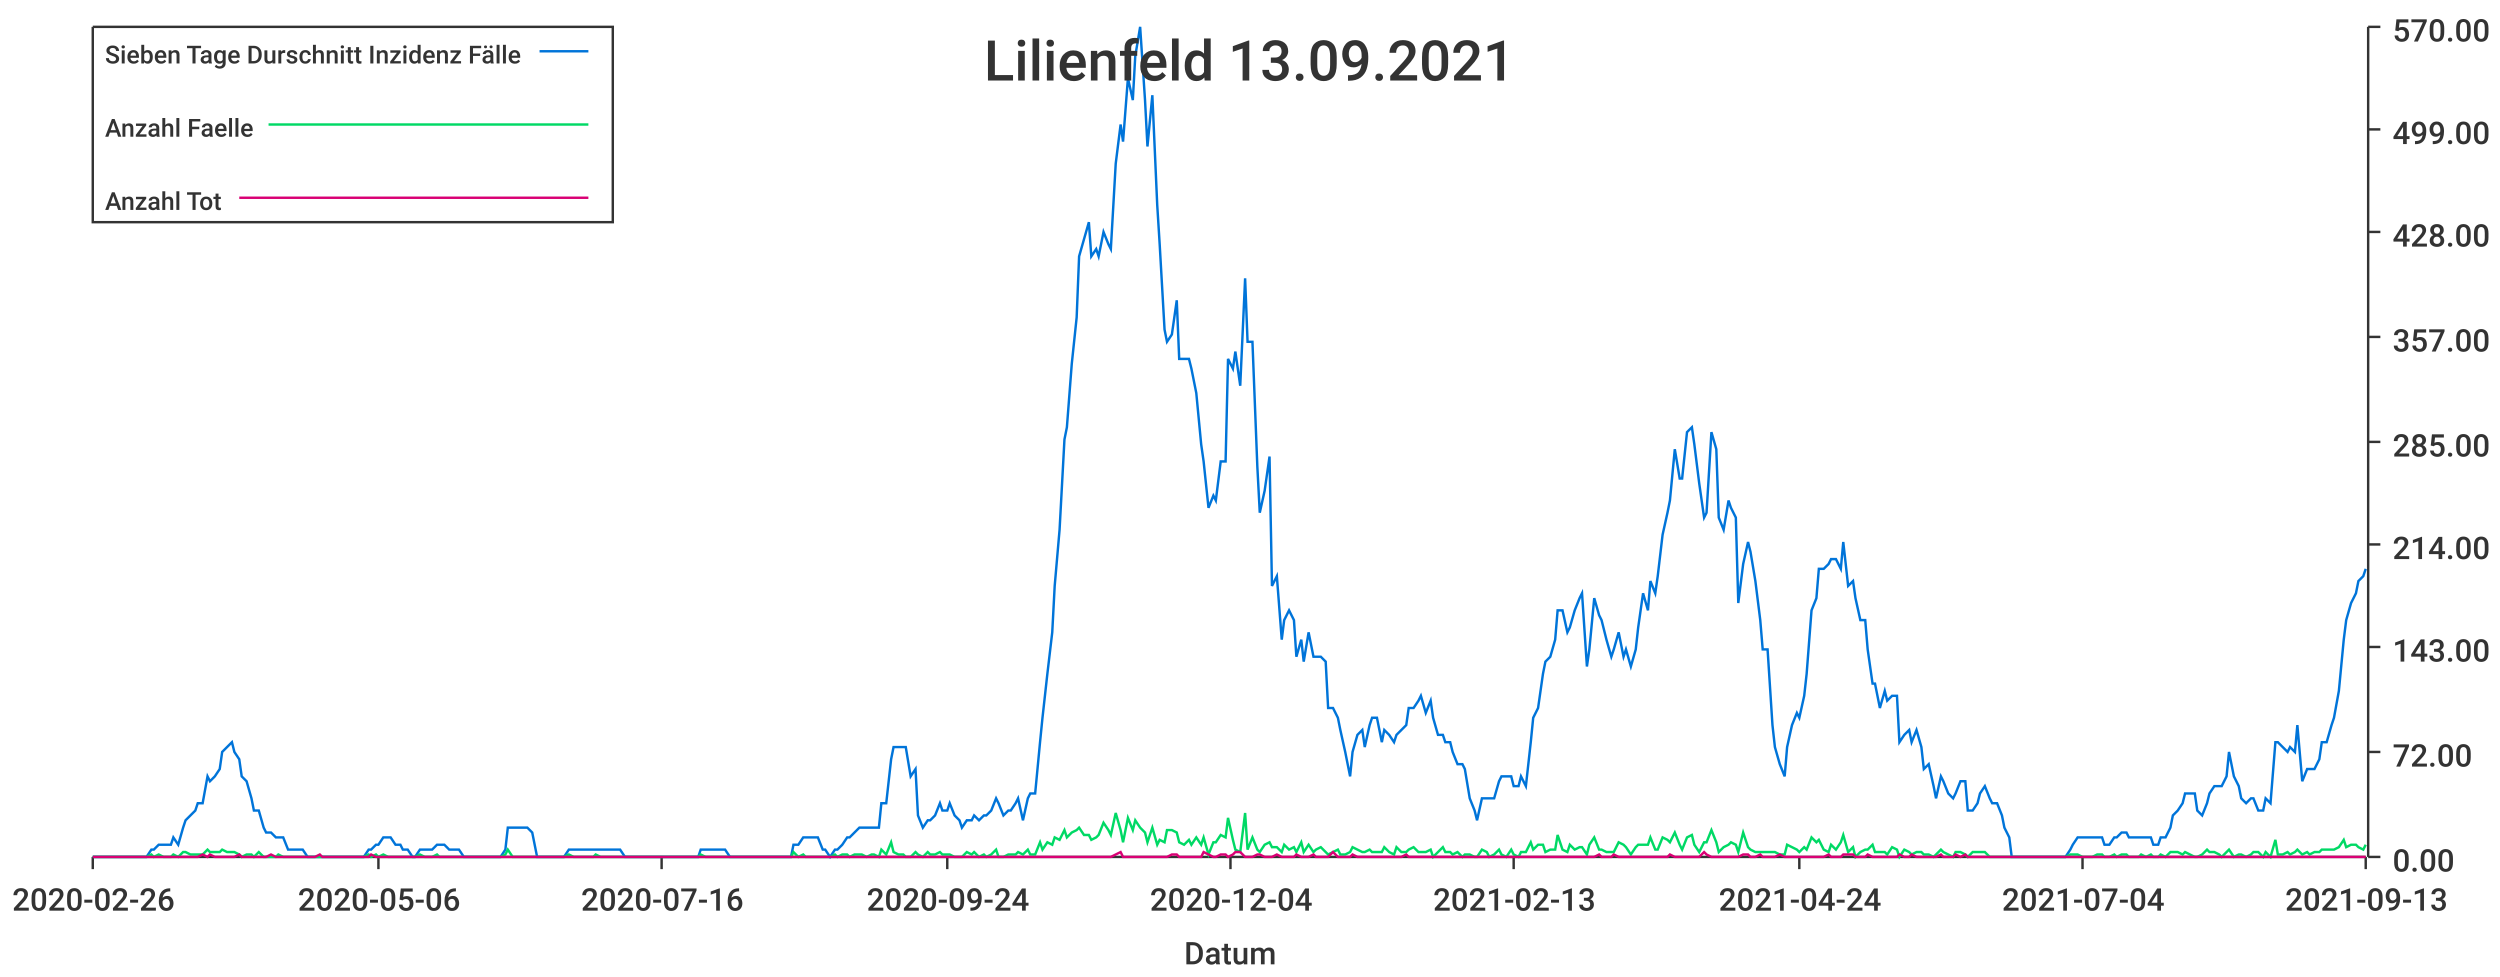
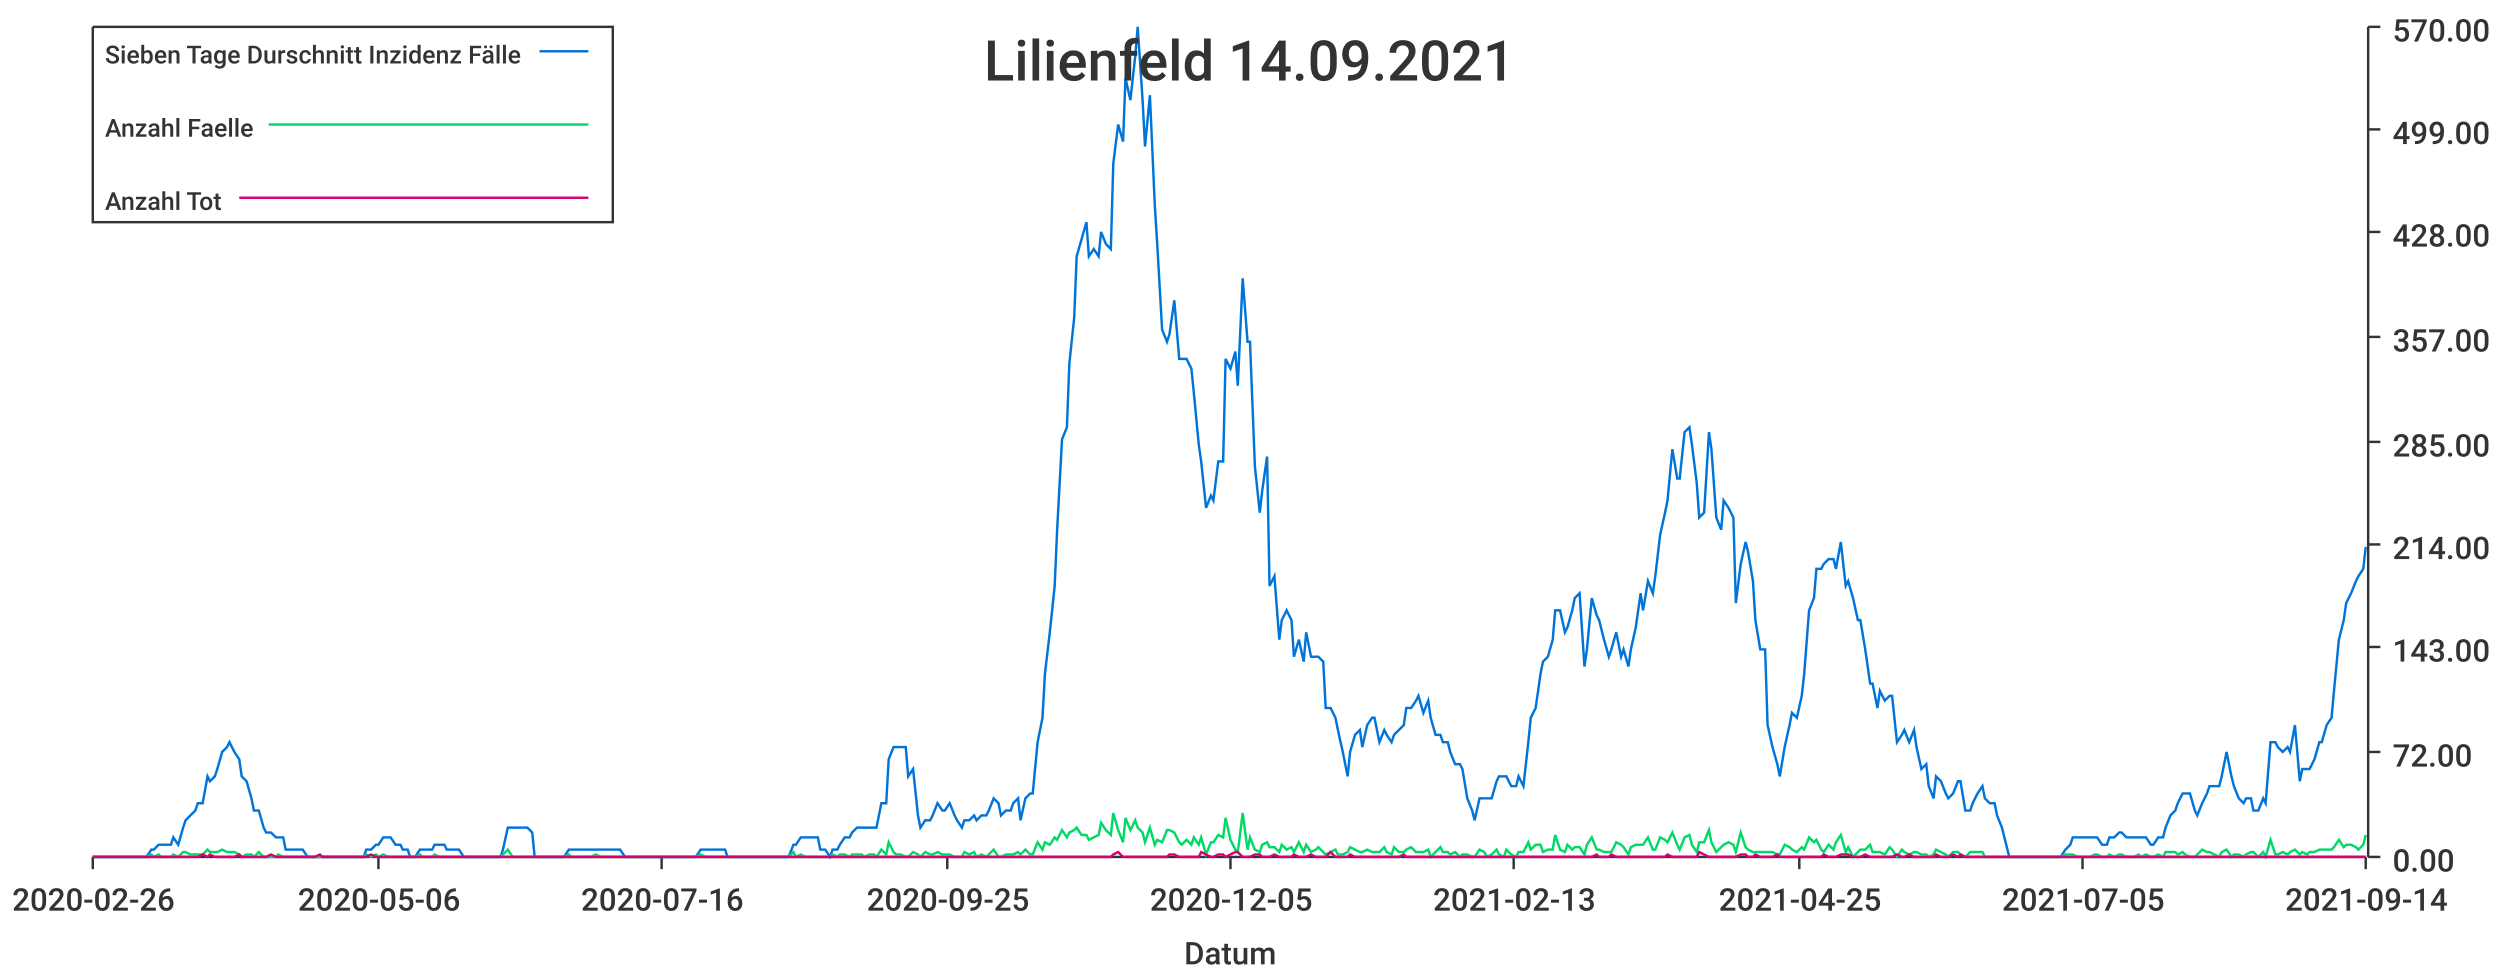
<svg xmlns="http://www.w3.org/2000/svg" width="1024" height="400">\n<path d="M 0 0 L 1024 0 L 1024 400 L 0 400 L 0 0" style="stroke-width:0;stroke:rgba(255,255,255,1.0);fill:rgba(255,255,255,1.0)" />
  <path d="M 38 11 L 969 11 L 969 351 L 38 351 L 38 11" style="stroke-width:0;stroke:rgba(255,255,255,1.0);fill:rgba(255,255,255,1.0)" />
  <path d="M 38 351 L 969 351" style="stroke-width:1;stroke:rgba(51,51,51,1.0);fill:none" />
  <path d="M 38 351 L 38 356" style="stroke-width:1;stroke:rgba(51,51,51,1.0);fill:none" />
  <text x="5" y="373" style="stroke-width:0;stroke:none;fill:rgba(51,51,51,1.0);font-size:12.8px;font-family:'Roboto Medium',sans-serif">2020-02-26</text>
  <path d="M 155 351 L 155 356" style="stroke-width:1;stroke:rgba(51,51,51,1.0);fill:none" />
  <text x="122" y="373" style="stroke-width:0;stroke:none;fill:rgba(51,51,51,1.0);font-size:12.8px;font-family:'Roboto Medium',sans-serif">2020-05-06</text>
  <path d="M 271 351 L 271 356" style="stroke-width:1;stroke:rgba(51,51,51,1.0);fill:none" />
  <text x="238" y="373" style="stroke-width:0;stroke:none;fill:rgba(51,51,51,1.0);font-size:12.8px;font-family:'Roboto Medium',sans-serif">2020-07-16</text>
  <path d="M 388 351 L 388 356" style="stroke-width:1;stroke:rgba(51,51,51,1.0);fill:none" />
-   <text x="355" y="373" style="stroke-width:0;stroke:none;fill:rgba(51,51,51,1.0);font-size:12.8px;font-family:'Roboto Medium',sans-serif">2020-09-24</text>
+   <text x="355" y="373" style="stroke-width:0;stroke:none;fill:rgba(51,51,51,1.0);font-size:12.8px;font-family:'Roboto Medium',sans-serif">2020-09-25</text>
  <path d="M 504 351 L 504 356" style="stroke-width:1;stroke:rgba(51,51,51,1.0);fill:none" />
-   <text x="471" y="373" style="stroke-width:0;stroke:none;fill:rgba(51,51,51,1.0);font-size:12.8px;font-family:'Roboto Medium',sans-serif">2020-12-04</text>
+   <text x="471" y="373" style="stroke-width:0;stroke:none;fill:rgba(51,51,51,1.0);font-size:12.8px;font-family:'Roboto Medium',sans-serif">2020-12-05</text>
  <path d="M 620 351 L 620 356" style="stroke-width:1;stroke:rgba(51,51,51,1.0);fill:none" />
  <text x="587" y="373" style="stroke-width:0;stroke:none;fill:rgba(51,51,51,1.0);font-size:12.8px;font-family:'Roboto Medium',sans-serif">2021-02-13</text>
  <path d="M 737 351 L 737 356" style="stroke-width:1;stroke:rgba(51,51,51,1.0);fill:none" />
-   <text x="704" y="373" style="stroke-width:0;stroke:none;fill:rgba(51,51,51,1.0);font-size:12.8px;font-family:'Roboto Medium',sans-serif">2021-04-24</text>
+   <text x="704" y="373" style="stroke-width:0;stroke:none;fill:rgba(51,51,51,1.0);font-size:12.8px;font-family:'Roboto Medium',sans-serif">2021-04-25</text>
  <path d="M 853 351 L 853 356" style="stroke-width:1;stroke:rgba(51,51,51,1.0);fill:none" />
-   <text x="820" y="373" style="stroke-width:0;stroke:none;fill:rgba(51,51,51,1.0);font-size:12.8px;font-family:'Roboto Medium',sans-serif">2021-07-04</text>
+   <text x="820" y="373" style="stroke-width:0;stroke:none;fill:rgba(51,51,51,1.0);font-size:12.8px;font-family:'Roboto Medium',sans-serif">2021-07-05</text>
  <path d="M 969 351 L 969 356" style="stroke-width:1;stroke:rgba(51,51,51,1.0);fill:none" />
-   <text x="936" y="373" style="stroke-width:0;stroke:none;fill:rgba(51,51,51,1.0);font-size:12.8px;font-family:'Roboto Medium',sans-serif">2021-09-13</text>
+   <text x="936" y="373" style="stroke-width:0;stroke:none;fill:rgba(51,51,51,1.0);font-size:12.8px;font-family:'Roboto Medium',sans-serif">2021-09-14</text>
  <text x="485" y="395" style="stroke-width:0;stroke:none;fill:rgba(51,51,51,1.0);font-size:12.8px;font-family:'Roboto Medium',sans-serif">Datum</text>
  <path d="M 970 351 L 970 11" style="stroke-width:1;stroke:rgba(51,51,51,1.0);fill:none" />
  <path d="M 970 351 L 975 351" style="stroke-width:1;stroke:rgba(51,51,51,1.0);fill:none" />
  <text x="980" y="357" style="stroke-width:0;stroke:none;fill:rgba(51,51,51,1.0);font-size:12.8px;font-family:'Roboto Medium',sans-serif">0.00</text>
  <path d="M 970 308 L 975 308" style="stroke-width:1;stroke:rgba(51,51,51,1.0);fill:none" />
  <text x="980" y="314" style="stroke-width:0;stroke:none;fill:rgba(51,51,51,1.0);font-size:12.8px;font-family:'Roboto Medium',sans-serif">72.00</text>
  <path d="M 970 265 L 975 265" style="stroke-width:1;stroke:rgba(51,51,51,1.0);fill:none" />
  <text x="980" y="271" style="stroke-width:0;stroke:none;fill:rgba(51,51,51,1.0);font-size:12.8px;font-family:'Roboto Medium',sans-serif">143.00</text>
  <path d="M 970 223 L 975 223" style="stroke-width:1;stroke:rgba(51,51,51,1.0);fill:none" />
  <text x="980" y="229" style="stroke-width:0;stroke:none;fill:rgba(51,51,51,1.0);font-size:12.8px;font-family:'Roboto Medium',sans-serif">214.00</text>
  <path d="M 970 181 L 975 181" style="stroke-width:1;stroke:rgba(51,51,51,1.0);fill:none" />
  <text x="980" y="187" style="stroke-width:0;stroke:none;fill:rgba(51,51,51,1.0);font-size:12.8px;font-family:'Roboto Medium',sans-serif">285.00</text>
  <path d="M 970 138 L 975 138" style="stroke-width:1;stroke:rgba(51,51,51,1.0);fill:none" />
  <text x="980" y="144" style="stroke-width:0;stroke:none;fill:rgba(51,51,51,1.0);font-size:12.8px;font-family:'Roboto Medium',sans-serif">357.00</text>
  <path d="M 970 95 L 975 95" style="stroke-width:1;stroke:rgba(51,51,51,1.0);fill:none" />
  <text x="980" y="101" style="stroke-width:0;stroke:none;fill:rgba(51,51,51,1.0);font-size:12.8px;font-family:'Roboto Medium',sans-serif">428.00</text>
  <path d="M 970 53 L 975 53" style="stroke-width:1;stroke:rgba(51,51,51,1.0);fill:none" />
  <text x="980" y="59" style="stroke-width:0;stroke:none;fill:rgba(51,51,51,1.0);font-size:12.8px;font-family:'Roboto Medium',sans-serif">499.00</text>
  <path d="M 970 11 L 975 11" style="stroke-width:1;stroke:rgba(51,51,51,1.0);fill:none" />
  <text x="980" y="17" style="stroke-width:0;stroke:none;fill:rgba(51,51,51,1.0);font-size:12.8px;font-family:'Roboto Medium',sans-serif">570.00</text>
-   <path d="M 38 351 L 40 351 L 42 351 L 43 351 L 45 351 L 47 351 L 48 351 L 50 351 L 52 351 L 53 351 L 55 351 L 57 351 L 58 351 L 60 351 L 62 348 L 63 348 L 65 346 L 67 346 L 68 346 L 70 346 L 71 343 L 73 346 L 75 339 L 76 336 L 78 334 L 80 332 L 81 329 L 83 329 L 85 318 L 86 320 L 88 318 L 90 315 L 91 308 L 93 306 L 95 304 L 96 308 L 98 311 L 99 318 L 101 320 L 103 327 L 104 332 L 106 332 L 108 339 L 109 341 L 111 341 L 113 343 L 114 343 L 116 343 L 118 348 L 119 348 L 121 348 L 123 348 L 124 348 L 126 351 L 127 351 L 129 351 L 131 351 L 132 351 L 134 351 L 136 351 L 137 351 L 139 351 L 141 351 L 142 351 L 144 351 L 146 351 L 147 351 L 149 351 L 151 348 L 152 348 L 154 346 L 155 346 L 157 343 L 159 343 L 160 343 L 162 346 L 164 346 L 165 348 L 167 348 L 169 351 L 170 351 L 172 348 L 174 348 L 175 348 L 177 348 L 179 346 L 180 346 L 182 346 L 184 348 L 185 348 L 187 348 L 188 348 L 190 351 L 192 351 L 193 351 L 195 351 L 197 351 L 198 351 L 200 351 L 202 351 L 203 351 L 205 351 L 207 348 L 208 339 L 210 339 L 212 339 L 213 339 L 215 339 L 216 339 L 218 341 L 220 351 L 221 351 L 223 351 L 225 351 L 226 351 L 228 351 L 230 351 L 231 351 L 233 348 L 235 348 L 236 348 L 238 348 L 240 348 L 241 348 L 243 348 L 244 348 L 246 348 L 248 348 L 249 348 L 251 348 L 253 348 L 254 348 L 256 351 L 258 351 L 259 351 L 261 351 L 263 351 L 264 351 L 266 351 L 268 351 L 269 351 L 271 351 L 272 351 L 274 351 L 276 351 L 277 351 L 279 351 L 281 351 L 282 351 L 284 351 L 286 351 L 287 348 L 289 348 L 291 348 L 292 348 L 294 348 L 296 348 L 297 348 L 299 351 L 300 351 L 302 351 L 304 351 L 305 351 L 307 351 L 309 351 L 310 351 L 312 351 L 314 351 L 315 351 L 317 351 L 319 351 L 320 351 L 322 351 L 324 351 L 325 346 L 327 346 L 329 343 L 330 343 L 332 343 L 333 343 L 335 343 L 337 348 L 338 348 L 340 351 L 342 348 L 343 348 L 345 346 L 347 343 L 348 343 L 350 341 L 352 339 L 353 339 L 355 339 L 357 339 L 358 339 L 360 339 L 361 329 L 363 329 L 365 311 L 366 306 L 368 306 L 370 306 L 371 306 L 373 318 L 375 315 L 376 334 L 378 339 L 380 336 L 381 336 L 383 334 L 385 329 L 386 332 L 388 332 L 389 329 L 391 334 L 393 336 L 394 339 L 396 336 L 398 336 L 399 334 L 401 336 L 403 334 L 404 334 L 406 332 L 408 327 L 409 329 L 411 334 L 413 332 L 414 332 L 416 329 L 417 327 L 419 336 L 421 327 L 422 325 L 424 325 L 426 304 L 427 294 L 429 276 L 431 259 L 432 240 L 434 217 L 436 180 L 437 175 L 439 149 L 441 130 L 442 105 L 444 98 L 446 91 L 447 105 L 449 102 L 450 105 L 452 95 L 454 100 L 455 102 L 457 67 L 459 51 L 460 58 L 462 32 L 464 41 L 465 23 L 467 11 L 469 41 L 470 60 L 472 39 L 474 84 L 475 100 L 477 135 L 478 140 L 480 137 L 482 123 L 483 147 L 485 147 L 487 147 L 488 151 L 490 161 L 492 182 L 493 189 L 495 208 L 497 203 L 498 205 L 500 189 L 502 189 L 503 147 L 505 151 L 506 144 L 508 158 L 510 114 L 511 140 L 513 140 L 515 191 L 516 210 L 518 201 L 520 187 L 521 240 L 523 236 L 525 262 L 526 254 L 528 250 L 530 254 L 531 269 L 533 262 L 534 271 L 536 259 L 538 269 L 539 269 L 541 269 L 543 271 L 544 290 L 546 290 L 548 294 L 549 299 L 551 308 L 553 318 L 554 308 L 556 301 L 558 299 L 559 306 L 561 297 L 562 294 L 564 294 L 566 304 L 567 299 L 569 301 L 571 304 L 572 301 L 574 299 L 576 297 L 577 290 L 579 290 L 581 287 L 582 285 L 584 292 L 586 287 L 587 294 L 589 301 L 591 301 L 592 304 L 594 304 L 595 308 L 597 313 L 599 313 L 600 315 L 602 327 L 604 332 L 605 336 L 607 327 L 609 327 L 610 327 L 612 327 L 614 320 L 615 318 L 617 318 L 619 318 L 620 322 L 622 322 L 623 318 L 625 322 L 627 304 L 628 294 L 630 290 L 632 276 L 633 271 L 635 269 L 637 262 L 638 250 L 640 250 L 642 259 L 643 257 L 645 250 L 647 245 L 648 243 L 650 273 L 651 266 L 653 245 L 655 252 L 656 254 L 658 262 L 660 269 L 661 266 L 663 259 L 665 269 L 666 266 L 668 273 L 670 266 L 671 257 L 673 243 L 675 250 L 676 238 L 678 243 L 679 236 L 681 219 L 683 210 L 684 205 L 686 184 L 688 196 L 689 196 L 691 177 L 693 175 L 694 182 L 696 198 L 698 212 L 699 210 L 701 177 L 703 184 L 704 212 L 706 217 L 708 205 L 709 208 L 711 212 L 712 247 L 714 231 L 716 222 L 717 226 L 719 238 L 721 254 L 722 266 L 724 266 L 726 297 L 727 306 L 729 313 L 731 318 L 732 306 L 734 297 L 736 292 L 737 294 L 739 285 L 740 276 L 742 250 L 744 245 L 745 233 L 747 233 L 749 231 L 750 229 L 752 229 L 754 233 L 755 222 L 757 240 L 759 238 L 760 245 L 762 254 L 764 254 L 765 266 L 767 280 L 768 280 L 770 290 L 772 283 L 773 287 L 775 285 L 777 285 L 778 304 L 780 301 L 782 299 L 783 304 L 785 299 L 787 306 L 788 315 L 790 313 L 792 322 L 793 327 L 795 318 L 796 320 L 798 325 L 800 327 L 801 325 L 803 320 L 805 320 L 806 332 L 808 332 L 810 329 L 811 325 L 813 322 L 815 327 L 816 329 L 818 329 L 820 334 L 821 339 L 823 343 L 824 351 L 826 351 L 828 351 L 829 351 L 831 351 L 833 351 L 834 351 L 836 351 L 838 351 L 839 351 L 841 351 L 843 351 L 844 351 L 846 351 L 848 348 L 849 346 L 851 343 L 853 343 L 854 343 L 856 343 L 857 343 L 859 343 L 861 343 L 862 346 L 864 346 L 866 343 L 867 343 L 869 341 L 871 341 L 872 343 L 874 343 L 876 343 L 877 343 L 879 343 L 881 343 L 882 346 L 884 346 L 885 343 L 887 343 L 889 339 L 890 334 L 892 332 L 894 329 L 895 325 L 897 325 L 899 325 L 900 332 L 902 334 L 904 329 L 905 325 L 907 322 L 909 322 L 910 322 L 912 318 L 913 308 L 915 318 L 917 322 L 918 327 L 920 329 L 922 327 L 923 327 L 925 332 L 927 332 L 928 327 L 930 329 L 932 304 L 933 304 L 935 306 L 937 308 L 938 306 L 940 308 L 941 297 L 943 320 L 945 315 L 946 315 L 948 315 L 950 311 L 951 304 L 953 304 L 955 297 L 956 294 L 958 283 L 960 262 L 961 254 L 963 247 L 965 243 L 966 238 L 968 236 L 969 233" style="stroke-width:1;stroke:rgba(0,116,217,1.0);fill:none" />
-   <path d="M 38 351 L 40 351 L 42 351 L 43 351 L 45 351 L 47 351 L 48 351 L 50 351 L 52 351 L 53 351 L 55 351 L 57 351 L 58 351 L 60 351 L 62 350 L 63 351 L 65 350 L 67 351 L 68 351 L 70 351 L 71 350 L 73 351 L 75 349 L 76 349 L 78 350 L 80 350 L 81 350 L 83 350 L 85 348 L 86 349 L 88 349 L 90 349 L 91 348 L 93 349 L 95 349 L 96 349 L 98 350 L 99 351 L 101 350 L 103 350 L 104 351 L 106 349 L 108 351 L 109 351 L 111 351 L 113 351 L 114 350 L 116 351 L 118 351 L 119 351 L 121 351 L 123 351 L 124 351 L 126 351 L 127 351 L 129 351 L 131 351 L 132 351 L 134 351 L 136 351 L 137 351 L 139 351 L 141 351 L 142 351 L 144 351 L 146 351 L 147 351 L 149 351 L 151 350 L 152 351 L 154 350 L 155 351 L 157 350 L 159 351 L 160 351 L 162 351 L 164 351 L 165 351 L 167 351 L 169 351 L 170 351 L 172 350 L 174 351 L 175 351 L 177 351 L 179 350 L 180 351 L 182 351 L 184 351 L 185 351 L 187 351 L 188 351 L 190 351 L 192 351 L 193 351 L 195 351 L 197 351 L 198 351 L 200 351 L 202 351 L 203 351 L 205 351 L 207 350 L 208 348 L 210 351 L 212 351 L 213 351 L 215 351 L 216 351 L 218 351 L 220 351 L 221 351 L 223 351 L 225 351 L 226 351 L 228 351 L 230 351 L 231 351 L 233 350 L 235 351 L 236 351 L 238 351 L 240 351 L 241 351 L 243 351 L 244 350 L 246 351 L 248 351 L 249 351 L 251 351 L 253 351 L 254 351 L 256 351 L 258 351 L 259 351 L 261 351 L 263 351 L 264 351 L 266 351 L 268 351 L 269 351 L 271 351 L 272 351 L 274 351 L 276 351 L 277 351 L 279 351 L 281 351 L 282 351 L 284 351 L 286 351 L 287 350 L 289 351 L 291 351 L 292 351 L 294 351 L 296 351 L 297 351 L 299 351 L 300 351 L 302 351 L 304 351 L 305 351 L 307 351 L 309 351 L 310 351 L 312 351 L 314 351 L 315 351 L 317 351 L 319 351 L 320 351 L 322 351 L 324 351 L 325 349 L 327 351 L 329 350 L 330 351 L 332 351 L 333 351 L 335 351 L 337 351 L 338 351 L 340 351 L 342 350 L 343 351 L 345 350 L 347 350 L 348 351 L 350 350 L 352 350 L 353 350 L 355 351 L 357 350 L 358 350 L 360 351 L 361 348 L 363 350 L 365 345 L 366 349 L 368 350 L 370 350 L 371 351 L 373 351 L 375 349 L 376 350 L 378 351 L 380 349 L 381 350 L 383 350 L 385 349 L 386 350 L 388 350 L 389 350 L 391 351 L 393 351 L 394 351 L 396 349 L 398 350 L 399 349 L 401 351 L 403 350 L 404 351 L 406 350 L 408 348 L 409 351 L 411 351 L 413 350 L 414 350 L 416 350 L 417 349 L 419 350 L 421 348 L 422 350 L 424 350 L 426 345 L 427 348 L 429 345 L 431 346 L 432 343 L 434 344 L 436 340 L 437 343 L 439 341 L 441 340 L 442 339 L 444 342 L 446 342 L 447 344 L 449 343 L 450 342 L 452 337 L 454 340 L 455 342 L 457 333 L 459 340 L 460 345 L 462 335 L 464 340 L 465 336 L 467 339 L 469 341 L 470 345 L 472 339 L 474 346 L 475 344 L 477 345 L 478 340 L 480 340 L 482 341 L 483 345 L 485 346 L 487 344 L 488 346 L 490 343 L 492 346 L 493 343 L 495 350 L 497 345 L 498 345 L 500 342 L 502 343 L 503 335 L 505 344 L 506 348 L 508 349 L 510 333 L 511 348 L 513 343 L 515 348 L 516 349 L 518 346 L 520 345 L 521 347 L 523 347 L 525 349 L 526 346 L 528 348 L 530 347 L 531 349 L 533 345 L 534 349 L 536 346 L 538 349 L 539 348 L 541 347 L 543 349 L 544 350 L 546 349 L 548 348 L 549 350 L 551 350 L 553 349 L 554 347 L 556 348 L 558 349 L 559 349 L 561 348 L 562 349 L 564 349 L 566 349 L 567 347 L 569 349 L 571 350 L 572 347 L 574 349 L 576 349 L 577 348 L 579 347 L 581 349 L 582 349 L 584 349 L 586 348 L 587 351 L 589 349 L 591 347 L 592 349 L 594 349 L 595 350 L 597 349 L 599 351 L 600 350 L 602 350 L 604 351 L 605 351 L 607 348 L 609 349 L 610 351 L 612 350 L 614 348 L 615 350 L 617 351 L 619 348 L 620 350 L 622 351 L 623 349 L 625 349 L 627 345 L 628 348 L 630 346 L 632 346 L 633 349 L 635 348 L 637 348 L 638 342 L 640 348 L 642 349 L 643 346 L 645 348 L 647 347 L 648 347 L 650 350 L 651 346 L 653 343 L 655 348 L 656 348 L 658 349 L 660 349 L 661 349 L 663 345 L 665 346 L 666 347 L 668 350 L 670 347 L 671 346 L 673 346 L 675 346 L 676 343 L 678 348 L 679 348 L 681 343 L 683 344 L 684 345 L 686 341 L 688 346 L 689 348 L 691 343 L 693 342 L 694 346 L 696 349 L 698 345 L 699 345 L 701 340 L 703 345 L 704 349 L 706 347 L 708 346 L 709 345 L 711 346 L 712 349 L 714 341 L 716 347 L 717 348 L 719 349 L 721 349 L 722 349 L 724 349 L 726 349 L 727 349 L 729 350 L 731 350 L 732 346 L 734 347 L 736 348 L 737 349 L 739 347 L 740 348 L 742 343 L 744 345 L 745 344 L 747 348 L 749 349 L 750 346 L 752 348 L 754 345 L 755 342 L 757 349 L 759 347 L 760 351 L 762 349 L 764 348 L 765 348 L 767 346 L 768 349 L 770 349 L 772 349 L 773 350 L 775 347 L 777 348 L 778 351 L 780 348 L 782 349 L 783 350 L 785 349 L 787 349 L 788 350 L 790 350 L 792 351 L 793 350 L 795 348 L 796 349 L 798 350 L 800 351 L 801 349 L 803 349 L 805 350 L 806 351 L 808 349 L 810 349 L 811 349 L 813 349 L 815 351 L 816 351 L 818 351 L 820 351 L 821 351 L 823 351 L 824 351 L 826 351 L 828 351 L 829 351 L 831 351 L 833 351 L 834 351 L 836 351 L 838 351 L 839 351 L 841 351 L 843 351 L 844 351 L 846 351 L 848 350 L 849 350 L 851 350 L 853 351 L 854 351 L 856 351 L 857 351 L 859 350 L 861 350 L 862 351 L 864 351 L 866 350 L 867 351 L 869 350 L 871 350 L 872 351 L 874 351 L 876 351 L 877 350 L 879 351 L 881 350 L 882 351 L 884 351 L 885 350 L 887 351 L 889 349 L 890 349 L 892 349 L 894 350 L 895 349 L 897 350 L 899 351 L 900 351 L 902 350 L 904 348 L 905 349 L 907 349 L 909 350 L 910 351 L 912 349 L 913 348 L 915 351 L 917 350 L 918 350 L 920 351 L 922 350 L 923 349 L 925 349 L 927 351 L 928 349 L 930 351 L 932 344 L 933 350 L 935 350 L 937 349 L 938 350 L 940 349 L 941 348 L 943 350 L 945 349 L 946 350 L 948 349 L 950 349 L 951 348 L 953 348 L 955 348 L 956 348 L 958 347 L 960 344 L 961 347 L 963 346 L 965 346 L 966 347 L 968 348 L 969 346" style="stroke-width:1;stroke:rgba(0,217,101,1.0);fill:none" />
-   <path d="M 38 351 L 40 351 L 42 351 L 43 351 L 45 351 L 47 351 L 48 351 L 50 351 L 52 351 L 53 351 L 55 351 L 57 351 L 58 351 L 60 351 L 62 351 L 63 351 L 65 351 L 67 351 L 68 351 L 70 351 L 71 351 L 73 351 L 75 351 L 76 351 L 78 351 L 80 351 L 81 351 L 83 350 L 85 351 L 86 350 L 88 351 L 90 351 L 91 351 L 93 351 L 95 351 L 96 351 L 98 350 L 99 351 L 101 351 L 103 351 L 104 351 L 106 351 L 108 351 L 109 351 L 111 350 L 113 351 L 114 351 L 116 351 L 118 351 L 119 351 L 121 351 L 123 351 L 124 351 L 126 351 L 127 351 L 129 351 L 131 350 L 132 351 L 134 351 L 136 351 L 137 351 L 139 351 L 141 351 L 142 351 L 144 351 L 146 351 L 147 351 L 149 351 L 151 351 L 152 350 L 154 351 L 155 351 L 157 351 L 159 351 L 160 351 L 162 351 L 164 351 L 165 351 L 167 351 L 169 351 L 170 351 L 172 351 L 174 351 L 175 351 L 177 351 L 179 351 L 180 351 L 182 351 L 184 351 L 185 351 L 187 351 L 188 351 L 190 351 L 192 351 L 193 351 L 195 351 L 197 351 L 198 351 L 200 351 L 202 351 L 203 351 L 205 351 L 207 351 L 208 351 L 210 351 L 212 351 L 213 351 L 215 351 L 216 351 L 218 351 L 220 351 L 221 351 L 223 351 L 225 351 L 226 351 L 228 351 L 230 351 L 231 351 L 233 351 L 235 351 L 236 351 L 238 351 L 240 351 L 241 351 L 243 351 L 244 351 L 246 351 L 248 351 L 249 351 L 251 351 L 253 351 L 254 351 L 256 351 L 258 351 L 259 351 L 261 351 L 263 351 L 264 351 L 266 351 L 268 351 L 269 351 L 271 351 L 272 351 L 274 351 L 276 351 L 277 351 L 279 351 L 281 351 L 282 351 L 284 351 L 286 351 L 287 351 L 289 351 L 291 351 L 292 351 L 294 351 L 296 351 L 297 351 L 299 351 L 300 351 L 302 351 L 304 351 L 305 351 L 307 351 L 309 351 L 310 351 L 312 351 L 314 351 L 315 351 L 317 351 L 319 351 L 320 351 L 322 351 L 324 351 L 325 351 L 327 351 L 329 351 L 330 351 L 332 351 L 333 351 L 335 351 L 337 351 L 338 351 L 340 351 L 342 351 L 343 351 L 345 351 L 347 351 L 348 351 L 350 351 L 352 351 L 353 351 L 355 351 L 357 351 L 358 351 L 360 351 L 361 351 L 363 351 L 365 351 L 366 351 L 368 351 L 370 351 L 371 351 L 373 351 L 375 351 L 376 351 L 378 351 L 380 351 L 381 351 L 383 351 L 385 351 L 386 351 L 388 351 L 389 351 L 391 351 L 393 351 L 394 351 L 396 351 L 398 351 L 399 351 L 401 351 L 403 351 L 404 351 L 406 351 L 408 351 L 409 351 L 411 351 L 413 351 L 414 351 L 416 351 L 417 351 L 419 351 L 421 351 L 422 351 L 424 351 L 426 351 L 427 351 L 429 351 L 431 351 L 432 351 L 434 351 L 436 351 L 437 351 L 439 351 L 441 351 L 442 351 L 444 351 L 446 351 L 447 351 L 449 351 L 450 351 L 452 351 L 454 351 L 455 351 L 457 350 L 459 349 L 460 351 L 462 351 L 464 351 L 465 351 L 467 351 L 469 351 L 470 351 L 472 351 L 474 351 L 475 351 L 477 351 L 478 351 L 480 350 L 482 350 L 483 351 L 485 351 L 487 351 L 488 351 L 490 351 L 492 351 L 493 349 L 495 350 L 497 351 L 498 351 L 500 350 L 502 350 L 503 351 L 505 350 L 506 349 L 508 349 L 510 351 L 511 351 L 513 351 L 515 350 L 516 350 L 518 351 L 520 351 L 521 351 L 523 350 L 525 351 L 526 351 L 528 351 L 530 351 L 531 350 L 533 351 L 534 351 L 536 351 L 538 350 L 539 351 L 541 351 L 543 351 L 544 351 L 546 349 L 548 351 L 549 351 L 551 351 L 553 351 L 554 350 L 556 351 L 558 351 L 559 351 L 561 351 L 562 351 L 564 351 L 566 351 L 567 351 L 569 351 L 571 351 L 572 351 L 574 351 L 576 350 L 577 351 L 579 351 L 581 351 L 582 351 L 584 351 L 586 351 L 587 351 L 589 351 L 591 351 L 592 351 L 594 351 L 595 351 L 597 351 L 599 351 L 600 351 L 602 351 L 604 351 L 605 351 L 607 351 L 609 351 L 610 351 L 612 351 L 614 351 L 615 351 L 617 351 L 619 351 L 620 351 L 622 351 L 623 351 L 625 351 L 627 351 L 628 351 L 630 351 L 632 351 L 633 351 L 635 351 L 637 351 L 638 351 L 640 351 L 642 351 L 643 351 L 645 351 L 647 351 L 648 351 L 650 351 L 651 351 L 653 351 L 655 350 L 656 351 L 658 351 L 660 351 L 661 350 L 663 351 L 665 351 L 666 351 L 668 351 L 670 351 L 671 351 L 673 351 L 675 351 L 676 351 L 678 351 L 679 351 L 681 351 L 683 351 L 684 350 L 686 351 L 688 351 L 689 351 L 691 351 L 693 351 L 694 351 L 696 351 L 698 349 L 699 350 L 701 351 L 703 351 L 704 351 L 706 351 L 708 351 L 709 351 L 711 351 L 712 351 L 714 350 L 716 350 L 717 351 L 719 351 L 721 350 L 722 351 L 724 351 L 726 351 L 727 351 L 729 350 L 731 351 L 732 351 L 734 351 L 736 351 L 737 351 L 739 351 L 740 351 L 742 351 L 744 351 L 745 351 L 747 351 L 749 350 L 750 351 L 752 351 L 754 351 L 755 350 L 757 350 L 759 350 L 760 351 L 762 351 L 764 351 L 765 350 L 767 351 L 768 351 L 770 351 L 772 351 L 773 351 L 775 351 L 777 351 L 778 350 L 780 351 L 782 351 L 783 350 L 785 351 L 787 351 L 788 351 L 790 351 L 792 351 L 793 351 L 795 350 L 796 351 L 798 351 L 800 351 L 801 350 L 803 351 L 805 350 L 806 351 L 808 351 L 810 351 L 811 351 L 813 351 L 815 351 L 816 351 L 818 351 L 820 351 L 821 351 L 823 351 L 824 351 L 826 351 L 828 351 L 829 351 L 831 351 L 833 351 L 834 351 L 836 351 L 838 351 L 839 351 L 841 351 L 843 351 L 844 351 L 846 351 L 848 351 L 849 351 L 851 351 L 853 351 L 854 351 L 856 351 L 857 351 L 859 351 L 861 351 L 862 351 L 864 351 L 866 351 L 867 351 L 869 351 L 871 351 L 872 351 L 874 351 L 876 351 L 877 351 L 879 351 L 881 351 L 882 351 L 884 351 L 885 351 L 887 351 L 889 351 L 890 351 L 892 351 L 894 351 L 895 351 L 897 351 L 899 351 L 900 351 L 902 351 L 904 351 L 905 351 L 907 351 L 909 351 L 910 351 L 912 351 L 913 351 L 915 351 L 917 351 L 918 351 L 920 351 L 922 351 L 923 351 L 925 351 L 927 351 L 928 351 L 930 351 L 932 351 L 933 351 L 935 351 L 937 351 L 938 351 L 940 351 L 941 351 L 943 351 L 945 351 L 946 351 L 948 351 L 950 351 L 951 351 L 953 351 L 955 351 L 956 351 L 958 351 L 960 351 L 961 351 L 963 351 L 965 351 L 966 351 L 968 351 L 969 351" style="stroke-width:1;stroke:rgba(217,0,116,1.0);fill:none" />
-   <text x="403" y="33" style="stroke-width:0;stroke:none;fill:rgba(51,51,51,1.0);font-size:23.0px;font-family:'Roboto Medium',sans-serif">Lilienfeld 13.09.2021</text>
+   <path d="M 38 351 L 40 351 L 42 351 L 43 351 L 45 351 L 47 351 L 48 351 L 50 351 L 52 351 L 53 351 L 55 351 L 57 351 L 58 351 L 60 351 L 62 348 L 63 348 L 65 346 L 66 346 L 68 346 L 70 346 L 71 343 L 73 346 L 75 339 L 76 336 L 78 334 L 80 332 L 81 329 L 83 329 L 85 318 L 86 320 L 88 318 L 89 315 L 91 308 L 93 306 L 94 304 L 96 308 L 98 311 L 99 318 L 101 320 L 103 327 L 104 332 L 106 332 L 108 339 L 109 341 L 111 341 L 113 343 L 114 343 L 116 343 L 117 348 L 119 348 L 121 348 L 122 348 L 124 348 L 126 351 L 127 351 L 129 351 L 131 351 L 132 351 L 134 351 L 136 351 L 137 351 L 139 351 L 140 351 L 142 351 L 144 351 L 145 351 L 147 351 L 149 351 L 150 348 L 152 348 L 154 346 L 155 346 L 157 343 L 159 343 L 160 343 L 162 346 L 164 346 L 165 348 L 167 348 L 168 351 L 170 351 L 172 348 L 173 348 L 175 348 L 177 348 L 178 346 L 180 346 L 182 346 L 183 348 L 185 348 L 187 348 L 188 348 L 190 351 L 191 351 L 193 351 L 195 351 L 196 351 L 198 351 L 200 351 L 201 351 L 203 351 L 205 351 L 206 348 L 208 339 L 210 339 L 211 339 L 213 339 L 215 339 L 216 339 L 218 341 L 219 351 L 221 351 L 223 351 L 224 351 L 226 351 L 228 351 L 229 351 L 231 351 L 233 348 L 234 348 L 236 348 L 238 348 L 239 348 L 241 348 L 242 348 L 244 348 L 246 348 L 247 348 L 249 348 L 251 348 L 252 348 L 254 348 L 256 351 L 257 351 L 259 351 L 261 351 L 262 351 L 264 351 L 265 351 L 267 351 L 269 351 L 270 351 L 272 351 L 274 351 L 275 351 L 277 351 L 279 351 L 280 351 L 282 351 L 284 351 L 285 351 L 287 348 L 289 348 L 290 348 L 292 348 L 293 348 L 295 348 L 297 348 L 298 351 L 300 351 L 302 351 L 303 351 L 305 351 L 307 351 L 308 351 L 310 351 L 312 351 L 313 351 L 315 351 L 316 351 L 318 351 L 320 351 L 321 351 L 323 351 L 325 346 L 326 346 L 328 343 L 330 343 L 331 343 L 333 343 L 335 343 L 336 348 L 338 348 L 340 351 L 341 348 L 343 348 L 344 346 L 346 343 L 348 343 L 349 341 L 351 339 L 353 339 L 354 339 L 356 339 L 358 339 L 359 339 L 361 329 L 363 329 L 364 311 L 366 306 L 367 306 L 369 306 L 371 306 L 372 318 L 374 315 L 376 334 L 377 339 L 379 336 L 381 336 L 382 334 L 384 329 L 386 332 L 387 332 L 389 329 L 391 334 L 392 336 L 394 339 L 395 336 L 397 336 L 399 334 L 400 336 L 402 334 L 404 334 L 405 332 L 407 327 L 409 329 L 410 334 L 412 332 L 414 332 L 415 329 L 417 327 L 418 336 L 420 327 L 422 325 L 423 325 L 425 304 L 427 294 L 428 276 L 430 259 L 432 240 L 433 217 L 435 180 L 437 175 L 438 149 L 440 130 L 441 105 L 443 98 L 445 91 L 446 105 L 448 102 L 450 105 L 451 95 L 453 100 L 455 102 L 456 67 L 458 51 L 460 58 L 461 32 L 463 41 L 465 23 L 466 11 L 468 41 L 469 60 L 471 39 L 473 84 L 474 100 L 476 135 L 478 140 L 479 137 L 481 123 L 483 147 L 484 147 L 486 147 L 488 151 L 489 161 L 491 182 L 492 189 L 494 208 L 496 203 L 497 205 L 499 189 L 501 189 L 502 147 L 504 151 L 506 144 L 507 158 L 509 114 L 511 140 L 512 140 L 514 191 L 516 210 L 517 201 L 519 187 L 520 240 L 522 236 L 524 262 L 525 254 L 527 250 L 529 254 L 530 269 L 532 262 L 534 271 L 535 259 L 537 269 L 539 269 L 540 269 L 542 271 L 543 290 L 545 290 L 547 294 L 548 299 L 550 308 L 552 318 L 553 308 L 555 301 L 557 299 L 558 306 L 560 297 L 562 294 L 563 294 L 565 304 L 567 299 L 568 301 L 570 304 L 571 301 L 573 299 L 575 297 L 576 290 L 578 290 L 580 287 L 581 285 L 583 292 L 585 287 L 586 294 L 588 301 L 590 301 L 591 304 L 593 304 L 594 308 L 596 313 L 598 313 L 599 315 L 601 327 L 603 332 L 604 336 L 606 327 L 608 327 L 609 327 L 611 327 L 613 320 L 614 318 L 616 318 L 617 318 L 619 322 L 621 322 L 622 318 L 624 322 L 626 304 L 627 294 L 629 290 L 631 276 L 632 271 L 634 269 L 636 262 L 637 250 L 639 250 L 641 259 L 642 257 L 644 250 L 645 245 L 647 243 L 649 273 L 650 266 L 652 245 L 654 252 L 655 254 L 657 262 L 659 269 L 660 266 L 662 259 L 664 269 L 665 266 L 667 273 L 668 266 L 670 257 L 672 243 L 673 250 L 675 238 L 677 243 L 678 236 L 680 219 L 682 210 L 683 205 L 685 184 L 687 196 L 688 196 L 690 177 L 692 175 L 693 182 L 695 198 L 696 212 L 698 210 L 700 177 L 701 184 L 703 212 L 705 217 L 706 205 L 708 208 L 710 212 L 711 247 L 713 231 L 715 222 L 716 226 L 718 238 L 719 254 L 721 266 L 723 266 L 724 297 L 726 306 L 728 313 L 729 318 L 731 306 L 733 297 L 734 292 L 736 294 L 738 285 L 739 276 L 741 250 L 743 245 L 744 233 L 746 233 L 747 231 L 749 229 L 751 229 L 752 233 L 754 222 L 756 240 L 757 238 L 759 245 L 761 254 L 762 254 L 764 266 L 766 280 L 767 280 L 769 290 L 770 283 L 772 287 L 774 285 L 775 285 L 777 304 L 779 301 L 780 299 L 782 304 L 784 299 L 785 306 L 787 315 L 789 313 L 790 322 L 792 327 L 793 318 L 795 320 L 797 325 L 798 327 L 800 325 L 802 320 L 803 320 L 805 332 L 807 332 L 808 329 L 810 325 L 812 322 L 813 327 L 815 329 L 817 329 L 818 334 L 820 339 L 821 343 L 823 351 L 825 351 L 826 351 L 828 351 L 830 351 L 831 351 L 833 351 L 835 351 L 836 351 L 838 351 L 840 351 L 841 351 L 843 351 L 844 351 L 846 348 L 848 346 L 849 343 L 851 343 L 853 343 L 854 343 L 856 343 L 858 343 L 859 343 L 861 346 L 863 346 L 864 343 L 866 343 L 868 341 L 869 341 L 871 343 L 872 343 L 874 343 L 876 343 L 877 343 L 879 343 L 881 346 L 882 346 L 884 343 L 886 343 L 887 339 L 889 334 L 891 332 L 892 329 L 894 325 L 895 325 L 897 325 L 899 332 L 900 334 L 902 329 L 904 325 L 905 322 L 907 322 L 909 322 L 910 318 L 912 308 L 914 318 L 915 322 L 917 327 L 919 329 L 920 327 L 922 327 L 923 332 L 925 332 L 927 327 L 928 329 L 930 304 L 932 304 L 933 306 L 935 308 L 937 306 L 938 308 L 940 297 L 942 320 L 943 315 L 945 315 L 946 315 L 948 311 L 950 304 L 951 304 L 953 297 L 955 294 L 956 283 L 958 262 L 960 254 L 961 247 L 963 243 L 965 238 L 966 236 L 968 233 L 969 224" style="stroke-width:1;stroke:rgba(0,116,217,1.0);fill:none" />
+   <path d="M 38 351 L 40 351 L 42 351 L 43 351 L 45 351 L 47 351 L 48 351 L 50 351 L 52 351 L 53 351 L 55 351 L 57 351 L 58 351 L 60 351 L 62 350 L 63 351 L 65 350 L 66 351 L 68 351 L 70 351 L 71 350 L 73 351 L 75 349 L 76 349 L 78 350 L 80 350 L 81 350 L 83 350 L 85 348 L 86 349 L 88 349 L 89 349 L 91 348 L 93 349 L 94 349 L 96 349 L 98 350 L 99 351 L 101 350 L 103 350 L 104 351 L 106 349 L 108 351 L 109 351 L 111 351 L 113 351 L 114 350 L 116 351 L 117 351 L 119 351 L 121 351 L 122 351 L 124 351 L 126 351 L 127 351 L 129 351 L 131 351 L 132 351 L 134 351 L 136 351 L 137 351 L 139 351 L 140 351 L 142 351 L 144 351 L 145 351 L 147 351 L 149 351 L 150 350 L 152 351 L 154 350 L 155 351 L 157 350 L 159 351 L 160 351 L 162 351 L 164 351 L 165 351 L 167 351 L 168 351 L 170 351 L 172 350 L 173 351 L 175 351 L 177 351 L 178 350 L 180 351 L 182 351 L 183 351 L 185 351 L 187 351 L 188 351 L 190 351 L 191 351 L 193 351 L 195 351 L 196 351 L 198 351 L 200 351 L 201 351 L 203 351 L 205 351 L 206 350 L 208 348 L 210 351 L 211 351 L 213 351 L 215 351 L 216 351 L 218 351 L 219 351 L 221 351 L 223 351 L 224 351 L 226 351 L 228 351 L 229 351 L 231 351 L 233 350 L 234 351 L 236 351 L 238 351 L 239 351 L 241 351 L 242 351 L 244 350 L 246 351 L 247 351 L 249 351 L 251 351 L 252 351 L 254 351 L 256 351 L 257 351 L 259 351 L 261 351 L 262 351 L 264 351 L 265 351 L 267 351 L 269 351 L 270 351 L 272 351 L 274 351 L 275 351 L 277 351 L 279 351 L 280 351 L 282 351 L 284 351 L 285 351 L 287 350 L 289 351 L 290 351 L 292 351 L 293 351 L 295 351 L 297 351 L 298 351 L 300 351 L 302 351 L 303 351 L 305 351 L 307 351 L 308 351 L 310 351 L 312 351 L 313 351 L 315 351 L 316 351 L 318 351 L 320 351 L 321 351 L 323 351 L 325 349 L 326 351 L 328 350 L 330 351 L 331 351 L 333 351 L 335 351 L 336 351 L 338 351 L 340 351 L 341 350 L 343 351 L 344 350 L 346 350 L 348 351 L 349 350 L 351 350 L 353 350 L 354 351 L 356 350 L 358 350 L 359 351 L 361 348 L 363 350 L 364 345 L 366 349 L 367 350 L 369 350 L 371 351 L 372 351 L 374 349 L 376 350 L 377 351 L 379 349 L 381 350 L 382 350 L 384 349 L 386 350 L 387 350 L 389 350 L 391 351 L 392 351 L 394 351 L 395 349 L 397 350 L 399 349 L 400 351 L 402 350 L 404 351 L 405 350 L 407 348 L 409 351 L 410 351 L 412 350 L 414 350 L 415 350 L 417 349 L 418 350 L 420 348 L 422 350 L 423 350 L 425 345 L 427 348 L 428 345 L 430 346 L 432 343 L 433 344 L 435 340 L 437 343 L 438 341 L 440 340 L 441 339 L 443 342 L 445 342 L 446 344 L 448 343 L 450 342 L 451 337 L 453 340 L 455 342 L 456 333 L 458 340 L 460 345 L 461 335 L 463 340 L 465 336 L 466 339 L 468 341 L 469 345 L 471 339 L 473 346 L 474 344 L 476 345 L 478 340 L 479 340 L 481 341 L 483 345 L 484 346 L 486 344 L 488 346 L 489 343 L 491 346 L 492 343 L 494 350 L 496 345 L 497 345 L 499 342 L 501 343 L 502 335 L 504 344 L 506 348 L 507 349 L 509 333 L 511 348 L 512 343 L 514 348 L 516 349 L 517 346 L 519 345 L 520 347 L 522 347 L 524 349 L 525 346 L 527 348 L 529 347 L 530 349 L 532 345 L 534 349 L 535 346 L 537 349 L 539 348 L 540 347 L 542 349 L 543 350 L 545 349 L 547 348 L 548 350 L 550 350 L 552 349 L 553 347 L 555 348 L 557 349 L 558 349 L 560 348 L 562 349 L 563 349 L 565 349 L 567 347 L 568 349 L 570 350 L 571 347 L 573 349 L 575 349 L 576 348 L 578 347 L 580 349 L 581 349 L 583 349 L 585 348 L 586 351 L 588 349 L 590 347 L 591 349 L 593 349 L 594 350 L 596 349 L 598 351 L 599 350 L 601 350 L 603 351 L 604 351 L 606 348 L 608 349 L 609 351 L 611 350 L 613 348 L 614 350 L 616 351 L 617 348 L 619 350 L 621 351 L 622 349 L 624 349 L 626 345 L 627 348 L 629 346 L 631 346 L 632 349 L 634 348 L 636 348 L 637 342 L 639 348 L 641 349 L 642 346 L 644 348 L 645 347 L 647 347 L 649 350 L 650 346 L 652 343 L 654 348 L 655 348 L 657 349 L 659 349 L 660 349 L 662 345 L 664 346 L 665 347 L 667 350 L 668 347 L 670 346 L 672 346 L 673 346 L 675 343 L 677 348 L 678 348 L 680 343 L 682 344 L 683 345 L 685 341 L 687 346 L 688 348 L 690 343 L 692 342 L 693 346 L 695 349 L 696 345 L 698 345 L 700 340 L 701 345 L 703 349 L 705 347 L 706 346 L 708 345 L 710 346 L 711 349 L 713 341 L 715 347 L 716 348 L 718 349 L 719 349 L 721 349 L 723 349 L 724 349 L 726 349 L 728 350 L 729 350 L 731 346 L 733 347 L 734 348 L 736 349 L 738 347 L 739 348 L 741 343 L 743 345 L 744 344 L 746 348 L 747 349 L 749 346 L 751 348 L 752 345 L 754 342 L 756 349 L 757 347 L 759 351 L 761 349 L 762 348 L 764 348 L 766 346 L 767 349 L 769 349 L 770 349 L 772 350 L 774 347 L 775 348 L 777 351 L 779 348 L 780 349 L 782 350 L 784 349 L 785 349 L 787 350 L 789 350 L 790 351 L 792 350 L 793 348 L 795 349 L 797 350 L 798 351 L 800 349 L 802 349 L 803 350 L 805 351 L 807 349 L 808 349 L 810 349 L 812 349 L 813 351 L 815 351 L 817 351 L 818 351 L 820 351 L 821 351 L 823 351 L 825 351 L 826 351 L 828 351 L 830 351 L 831 351 L 833 351 L 835 351 L 836 351 L 838 351 L 840 351 L 841 351 L 843 351 L 844 351 L 846 350 L 848 350 L 849 350 L 851 351 L 853 351 L 854 351 L 856 351 L 858 350 L 859 350 L 861 351 L 863 351 L 864 350 L 866 351 L 868 350 L 869 350 L 871 351 L 872 351 L 874 351 L 876 350 L 877 351 L 879 350 L 881 351 L 882 351 L 884 350 L 886 351 L 887 349 L 889 349 L 891 349 L 892 350 L 894 349 L 895 350 L 897 351 L 899 351 L 900 350 L 902 348 L 904 349 L 905 349 L 907 350 L 909 351 L 910 349 L 912 348 L 914 351 L 915 350 L 917 350 L 919 351 L 920 350 L 922 349 L 923 349 L 925 351 L 927 349 L 928 351 L 930 344 L 932 350 L 933 350 L 935 349 L 937 350 L 938 349 L 940 348 L 942 350 L 943 349 L 945 350 L 946 349 L 948 349 L 950 348 L 951 348 L 953 348 L 955 348 L 956 347 L 958 344 L 960 347 L 961 346 L 963 346 L 965 347 L 966 348 L 968 346 L 969 342" style="stroke-width:1;stroke:rgba(0,217,101,1.0);fill:none" />
+   <path d="M 38 351 L 40 351 L 42 351 L 43 351 L 45 351 L 47 351 L 48 351 L 50 351 L 52 351 L 53 351 L 55 351 L 57 351 L 58 351 L 60 351 L 62 351 L 63 351 L 65 351 L 66 351 L 68 351 L 70 351 L 71 351 L 73 351 L 75 351 L 76 351 L 78 351 L 80 351 L 81 351 L 83 350 L 85 351 L 86 350 L 88 351 L 89 351 L 91 351 L 93 351 L 94 351 L 96 351 L 98 350 L 99 351 L 101 351 L 103 351 L 104 351 L 106 351 L 108 351 L 109 351 L 111 350 L 113 351 L 114 351 L 116 351 L 117 351 L 119 351 L 121 351 L 122 351 L 124 351 L 126 351 L 127 351 L 129 351 L 131 350 L 132 351 L 134 351 L 136 351 L 137 351 L 139 351 L 140 351 L 142 351 L 144 351 L 145 351 L 147 351 L 149 351 L 150 351 L 152 350 L 154 351 L 155 351 L 157 351 L 159 351 L 160 351 L 162 351 L 164 351 L 165 351 L 167 351 L 168 351 L 170 351 L 172 351 L 173 351 L 175 351 L 177 351 L 178 351 L 180 351 L 182 351 L 183 351 L 185 351 L 187 351 L 188 351 L 190 351 L 191 351 L 193 351 L 195 351 L 196 351 L 198 351 L 200 351 L 201 351 L 203 351 L 205 351 L 206 351 L 208 351 L 210 351 L 211 351 L 213 351 L 215 351 L 216 351 L 218 351 L 219 351 L 221 351 L 223 351 L 224 351 L 226 351 L 228 351 L 229 351 L 231 351 L 233 351 L 234 351 L 236 351 L 238 351 L 239 351 L 241 351 L 242 351 L 244 351 L 246 351 L 247 351 L 249 351 L 251 351 L 252 351 L 254 351 L 256 351 L 257 351 L 259 351 L 261 351 L 262 351 L 264 351 L 265 351 L 267 351 L 269 351 L 270 351 L 272 351 L 274 351 L 275 351 L 277 351 L 279 351 L 280 351 L 282 351 L 284 351 L 285 351 L 287 351 L 289 351 L 290 351 L 292 351 L 293 351 L 295 351 L 297 351 L 298 351 L 300 351 L 302 351 L 303 351 L 305 351 L 307 351 L 308 351 L 310 351 L 312 351 L 313 351 L 315 351 L 316 351 L 318 351 L 320 351 L 321 351 L 323 351 L 325 351 L 326 351 L 328 351 L 330 351 L 331 351 L 333 351 L 335 351 L 336 351 L 338 351 L 340 351 L 341 351 L 343 351 L 344 351 L 346 351 L 348 351 L 349 351 L 351 351 L 353 351 L 354 351 L 356 351 L 358 351 L 359 351 L 361 351 L 363 351 L 364 351 L 366 351 L 367 351 L 369 351 L 371 351 L 372 351 L 374 351 L 376 351 L 377 351 L 379 351 L 381 351 L 382 351 L 384 351 L 386 351 L 387 351 L 389 351 L 391 351 L 392 351 L 394 351 L 395 351 L 397 351 L 399 351 L 400 351 L 402 351 L 404 351 L 405 351 L 407 351 L 409 351 L 410 351 L 412 351 L 414 351 L 415 351 L 417 351 L 418 351 L 420 351 L 422 351 L 423 351 L 425 351 L 427 351 L 428 351 L 430 351 L 432 351 L 433 351 L 435 351 L 437 351 L 438 351 L 440 351 L 441 351 L 443 351 L 445 351 L 446 351 L 448 351 L 450 351 L 451 351 L 453 351 L 455 351 L 456 350 L 458 349 L 460 351 L 461 351 L 463 351 L 465 351 L 466 351 L 468 351 L 469 351 L 471 351 L 473 351 L 474 351 L 476 351 L 478 351 L 479 350 L 481 350 L 483 351 L 484 351 L 486 351 L 488 351 L 489 351 L 491 351 L 492 349 L 494 350 L 496 351 L 497 351 L 499 350 L 501 350 L 502 351 L 504 350 L 506 349 L 507 349 L 509 351 L 511 351 L 512 351 L 514 350 L 516 350 L 517 351 L 519 351 L 520 351 L 522 350 L 524 351 L 525 351 L 527 351 L 529 351 L 530 350 L 532 351 L 534 351 L 535 351 L 537 350 L 539 351 L 540 351 L 542 351 L 543 351 L 545 349 L 547 351 L 548 351 L 550 351 L 552 351 L 553 350 L 555 351 L 557 351 L 558 351 L 560 351 L 562 351 L 563 351 L 565 351 L 567 351 L 568 351 L 570 351 L 571 351 L 573 351 L 575 350 L 576 351 L 578 351 L 580 351 L 581 351 L 583 351 L 585 351 L 586 351 L 588 351 L 590 351 L 591 351 L 593 351 L 594 351 L 596 351 L 598 351 L 599 351 L 601 351 L 603 351 L 604 351 L 606 351 L 608 351 L 609 351 L 611 351 L 613 351 L 614 351 L 616 351 L 617 351 L 619 351 L 621 351 L 622 351 L 624 351 L 626 351 L 627 351 L 629 351 L 631 351 L 632 351 L 634 351 L 636 351 L 637 351 L 639 351 L 641 351 L 642 351 L 644 351 L 645 351 L 647 351 L 649 351 L 650 351 L 652 351 L 654 350 L 655 351 L 657 351 L 659 351 L 660 350 L 662 351 L 664 351 L 665 351 L 667 351 L 668 351 L 670 351 L 672 351 L 673 351 L 675 351 L 677 351 L 678 351 L 680 351 L 682 351 L 683 350 L 685 351 L 687 351 L 688 351 L 690 351 L 692 351 L 693 351 L 695 351 L 696 349 L 698 350 L 700 351 L 701 351 L 703 351 L 705 351 L 706 351 L 708 351 L 710 351 L 711 351 L 713 350 L 715 350 L 716 351 L 718 351 L 719 350 L 721 351 L 723 351 L 724 351 L 726 351 L 728 350 L 729 351 L 731 351 L 733 351 L 734 351 L 736 351 L 738 351 L 739 351 L 741 351 L 743 351 L 744 351 L 746 351 L 747 350 L 749 351 L 751 351 L 752 351 L 754 350 L 756 350 L 757 350 L 759 351 L 761 351 L 762 351 L 764 350 L 766 351 L 767 351 L 769 351 L 770 351 L 772 351 L 774 351 L 775 351 L 777 350 L 779 351 L 780 351 L 782 350 L 784 351 L 785 351 L 787 351 L 789 351 L 790 351 L 792 351 L 793 350 L 795 351 L 797 351 L 798 351 L 800 350 L 802 351 L 803 350 L 805 351 L 807 351 L 808 351 L 810 351 L 812 351 L 813 351 L 815 351 L 817 351 L 818 351 L 820 351 L 821 351 L 823 351 L 825 351 L 826 351 L 828 351 L 830 351 L 831 351 L 833 351 L 835 351 L 836 351 L 838 351 L 840 351 L 841 351 L 843 351 L 844 351 L 846 351 L 848 351 L 849 351 L 851 351 L 853 351 L 854 351 L 856 351 L 858 351 L 859 351 L 861 351 L 863 351 L 864 351 L 866 351 L 868 351 L 869 351 L 871 351 L 872 351 L 874 351 L 876 351 L 877 351 L 879 351 L 881 351 L 882 351 L 884 351 L 886 351 L 887 351 L 889 351 L 891 351 L 892 351 L 894 351 L 895 351 L 897 351 L 899 351 L 900 351 L 902 351 L 904 351 L 905 351 L 907 351 L 909 351 L 910 351 L 912 351 L 914 351 L 915 351 L 917 351 L 919 351 L 920 351 L 922 351 L 923 351 L 925 351 L 927 351 L 928 351 L 930 351 L 932 351 L 933 351 L 935 351 L 937 351 L 938 351 L 940 351 L 942 351 L 943 351 L 945 351 L 946 351 L 948 351 L 950 351 L 951 351 L 953 351 L 955 351 L 956 351 L 958 351 L 960 351 L 961 351 L 963 351 L 965 351 L 966 351 L 968 351 L 969 351" style="stroke-width:1;stroke:rgba(217,0,116,1.0);fill:none" />
+   <text x="403" y="33" style="stroke-width:0;stroke:none;fill:rgba(51,51,51,1.0);font-size:23.0px;font-family:'Roboto Medium',sans-serif">Lilienfeld 14.09.2021</text>
  <path d="M 38 11 L 251 11 L 251 91 L 38 91 L 38 11" style="stroke-width:1;stroke:rgba(51,51,51,1.0);fill:rgba(255,255,255,1.0)" />
  <text x="43" y="26" style="stroke-width:0;stroke:none;fill:rgba(51,51,51,1.0);font-size:10.2px;font-family:'Roboto Medium',sans-serif">Sieben Tage Durschnitt Inzidenz Fälle</text>
  <path d="M 221 21 L 241 21" style="stroke-width:1;stroke:rgba(0,116,217,1.0);fill:none" />
  <text x="43" y="56" style="stroke-width:0;stroke:none;fill:rgba(51,51,51,1.0);font-size:10.2px;font-family:'Roboto Medium',sans-serif">Anzahl Faelle</text>
  <path d="M 110 51 L 241 51" style="stroke-width:1;stroke:rgba(0,217,101,1.0);fill:none" />
  <text x="43" y="86" style="stroke-width:0;stroke:none;fill:rgba(51,51,51,1.0);font-size:10.2px;font-family:'Roboto Medium',sans-serif">Anzahl Tot</text>
  <path d="M 98 81 L 241 81" style="stroke-width:1;stroke:rgba(217,0,116,1.0);fill:none" />
</svg>
